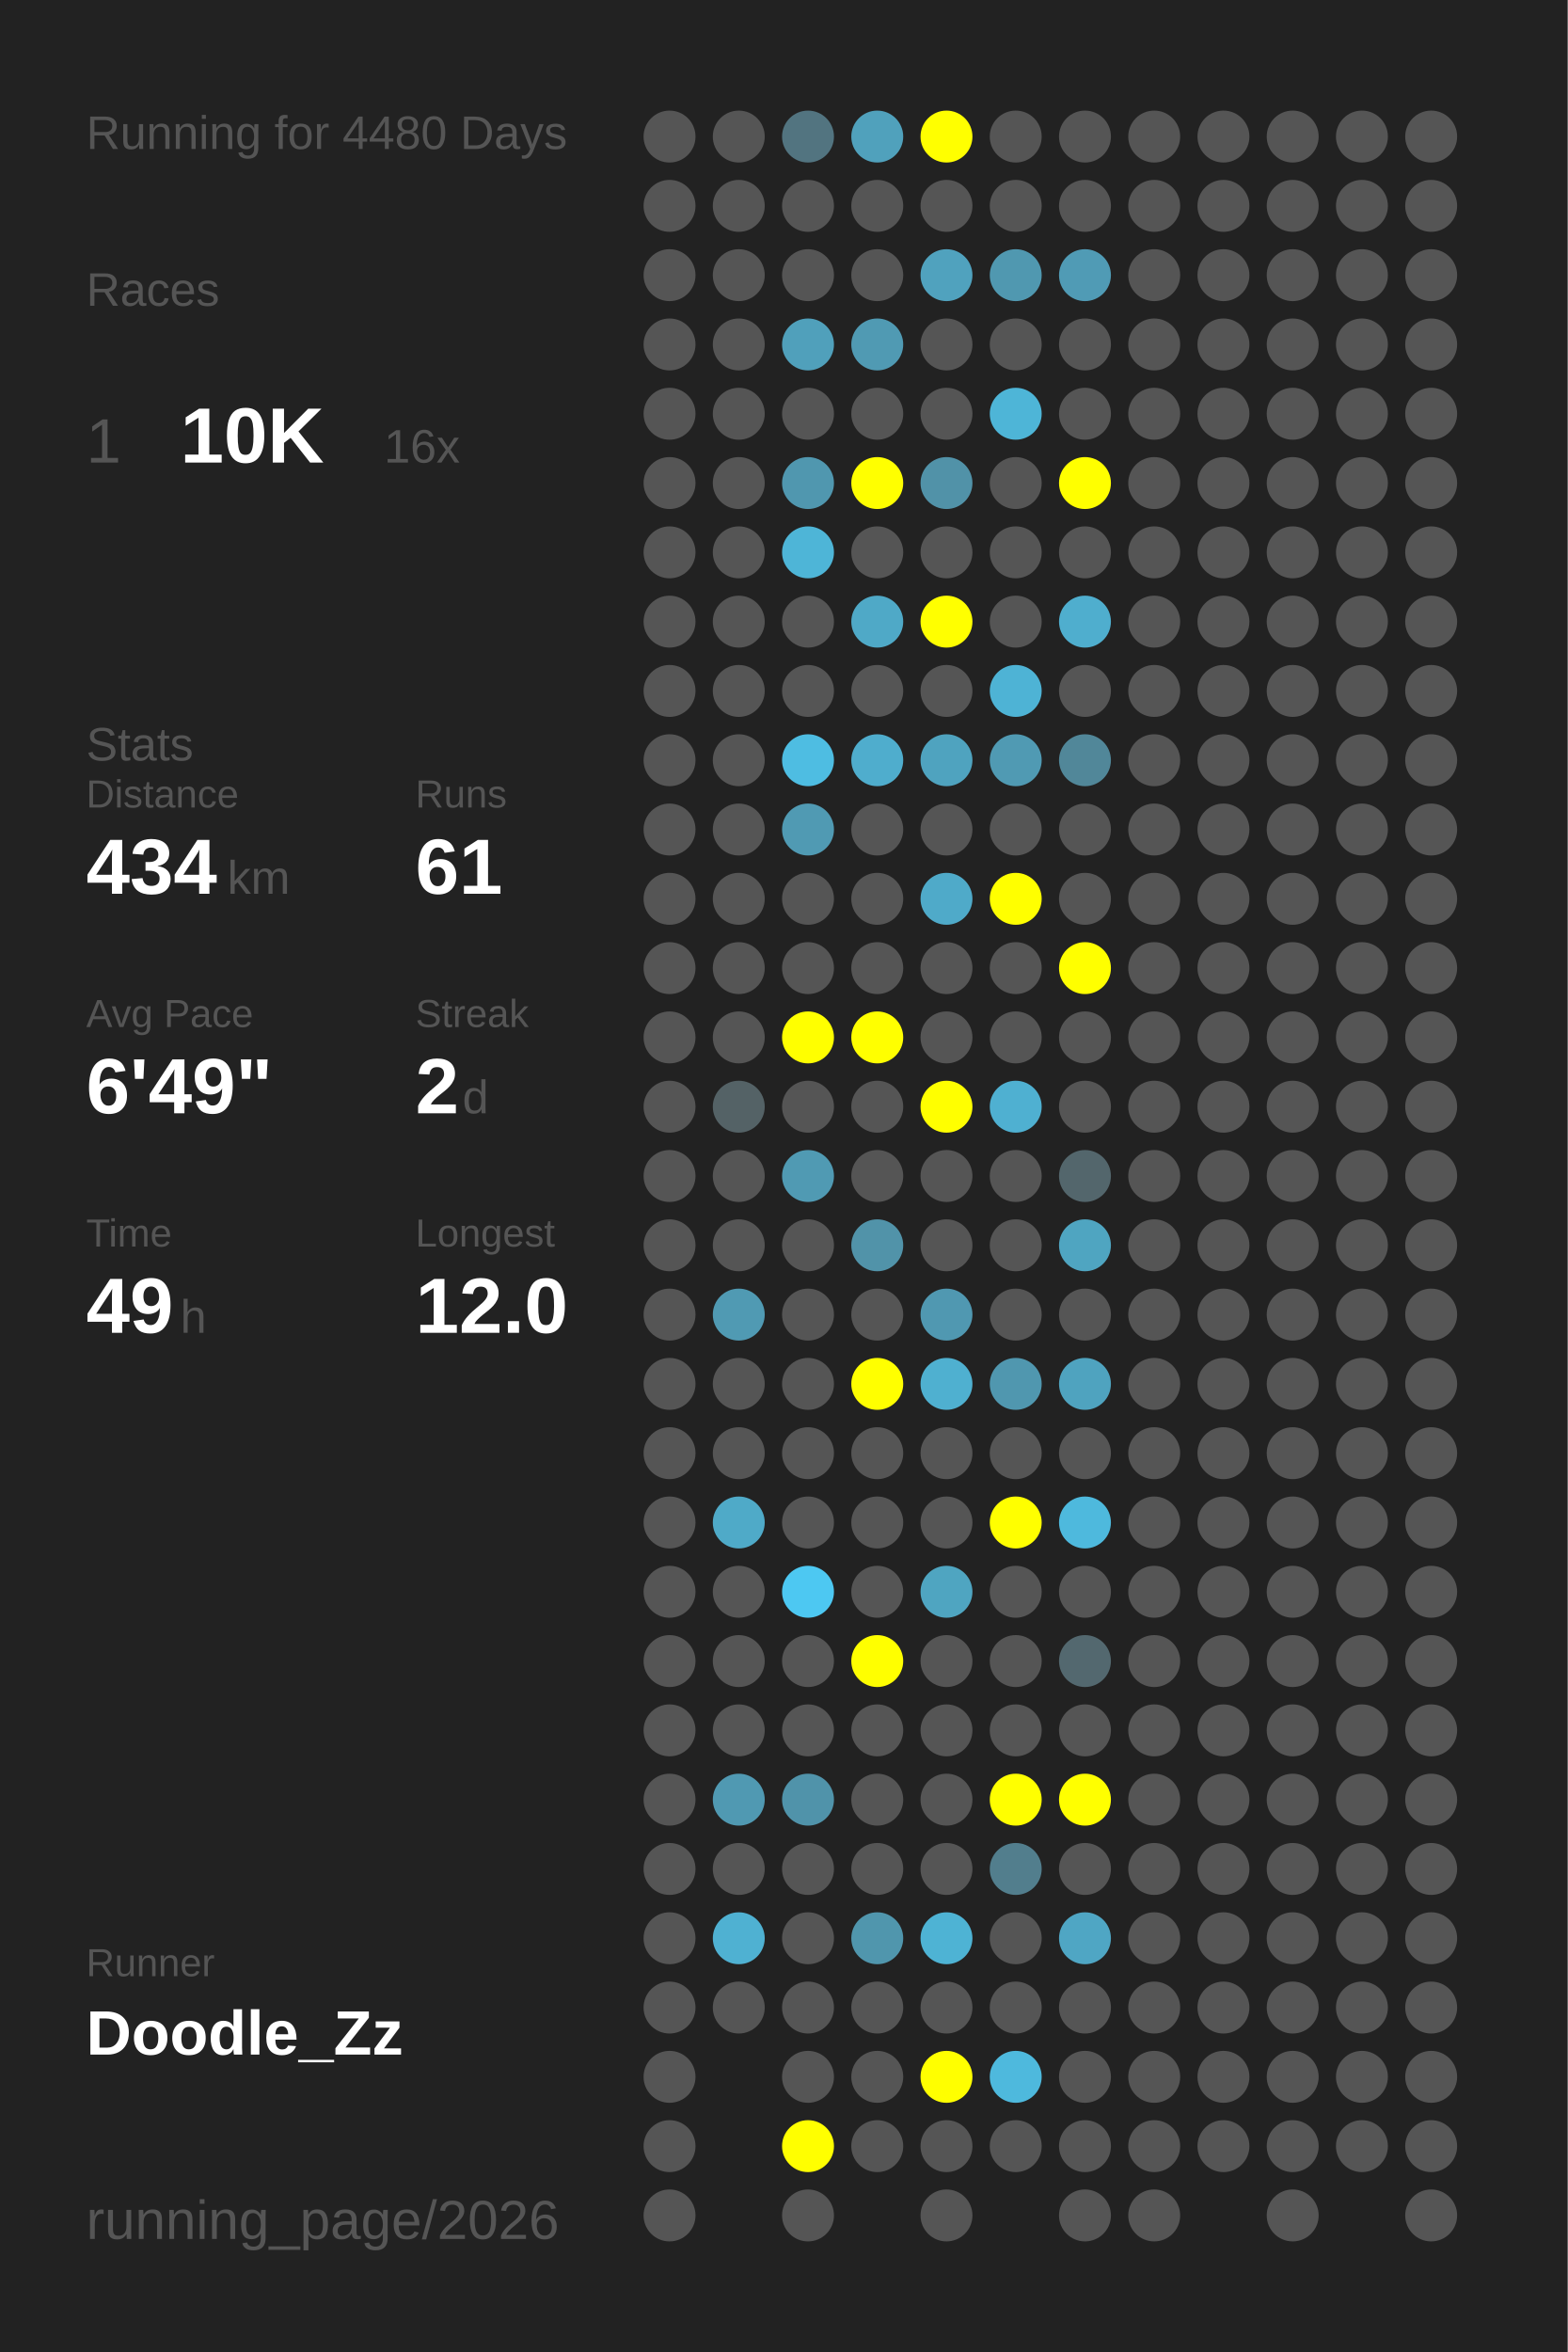
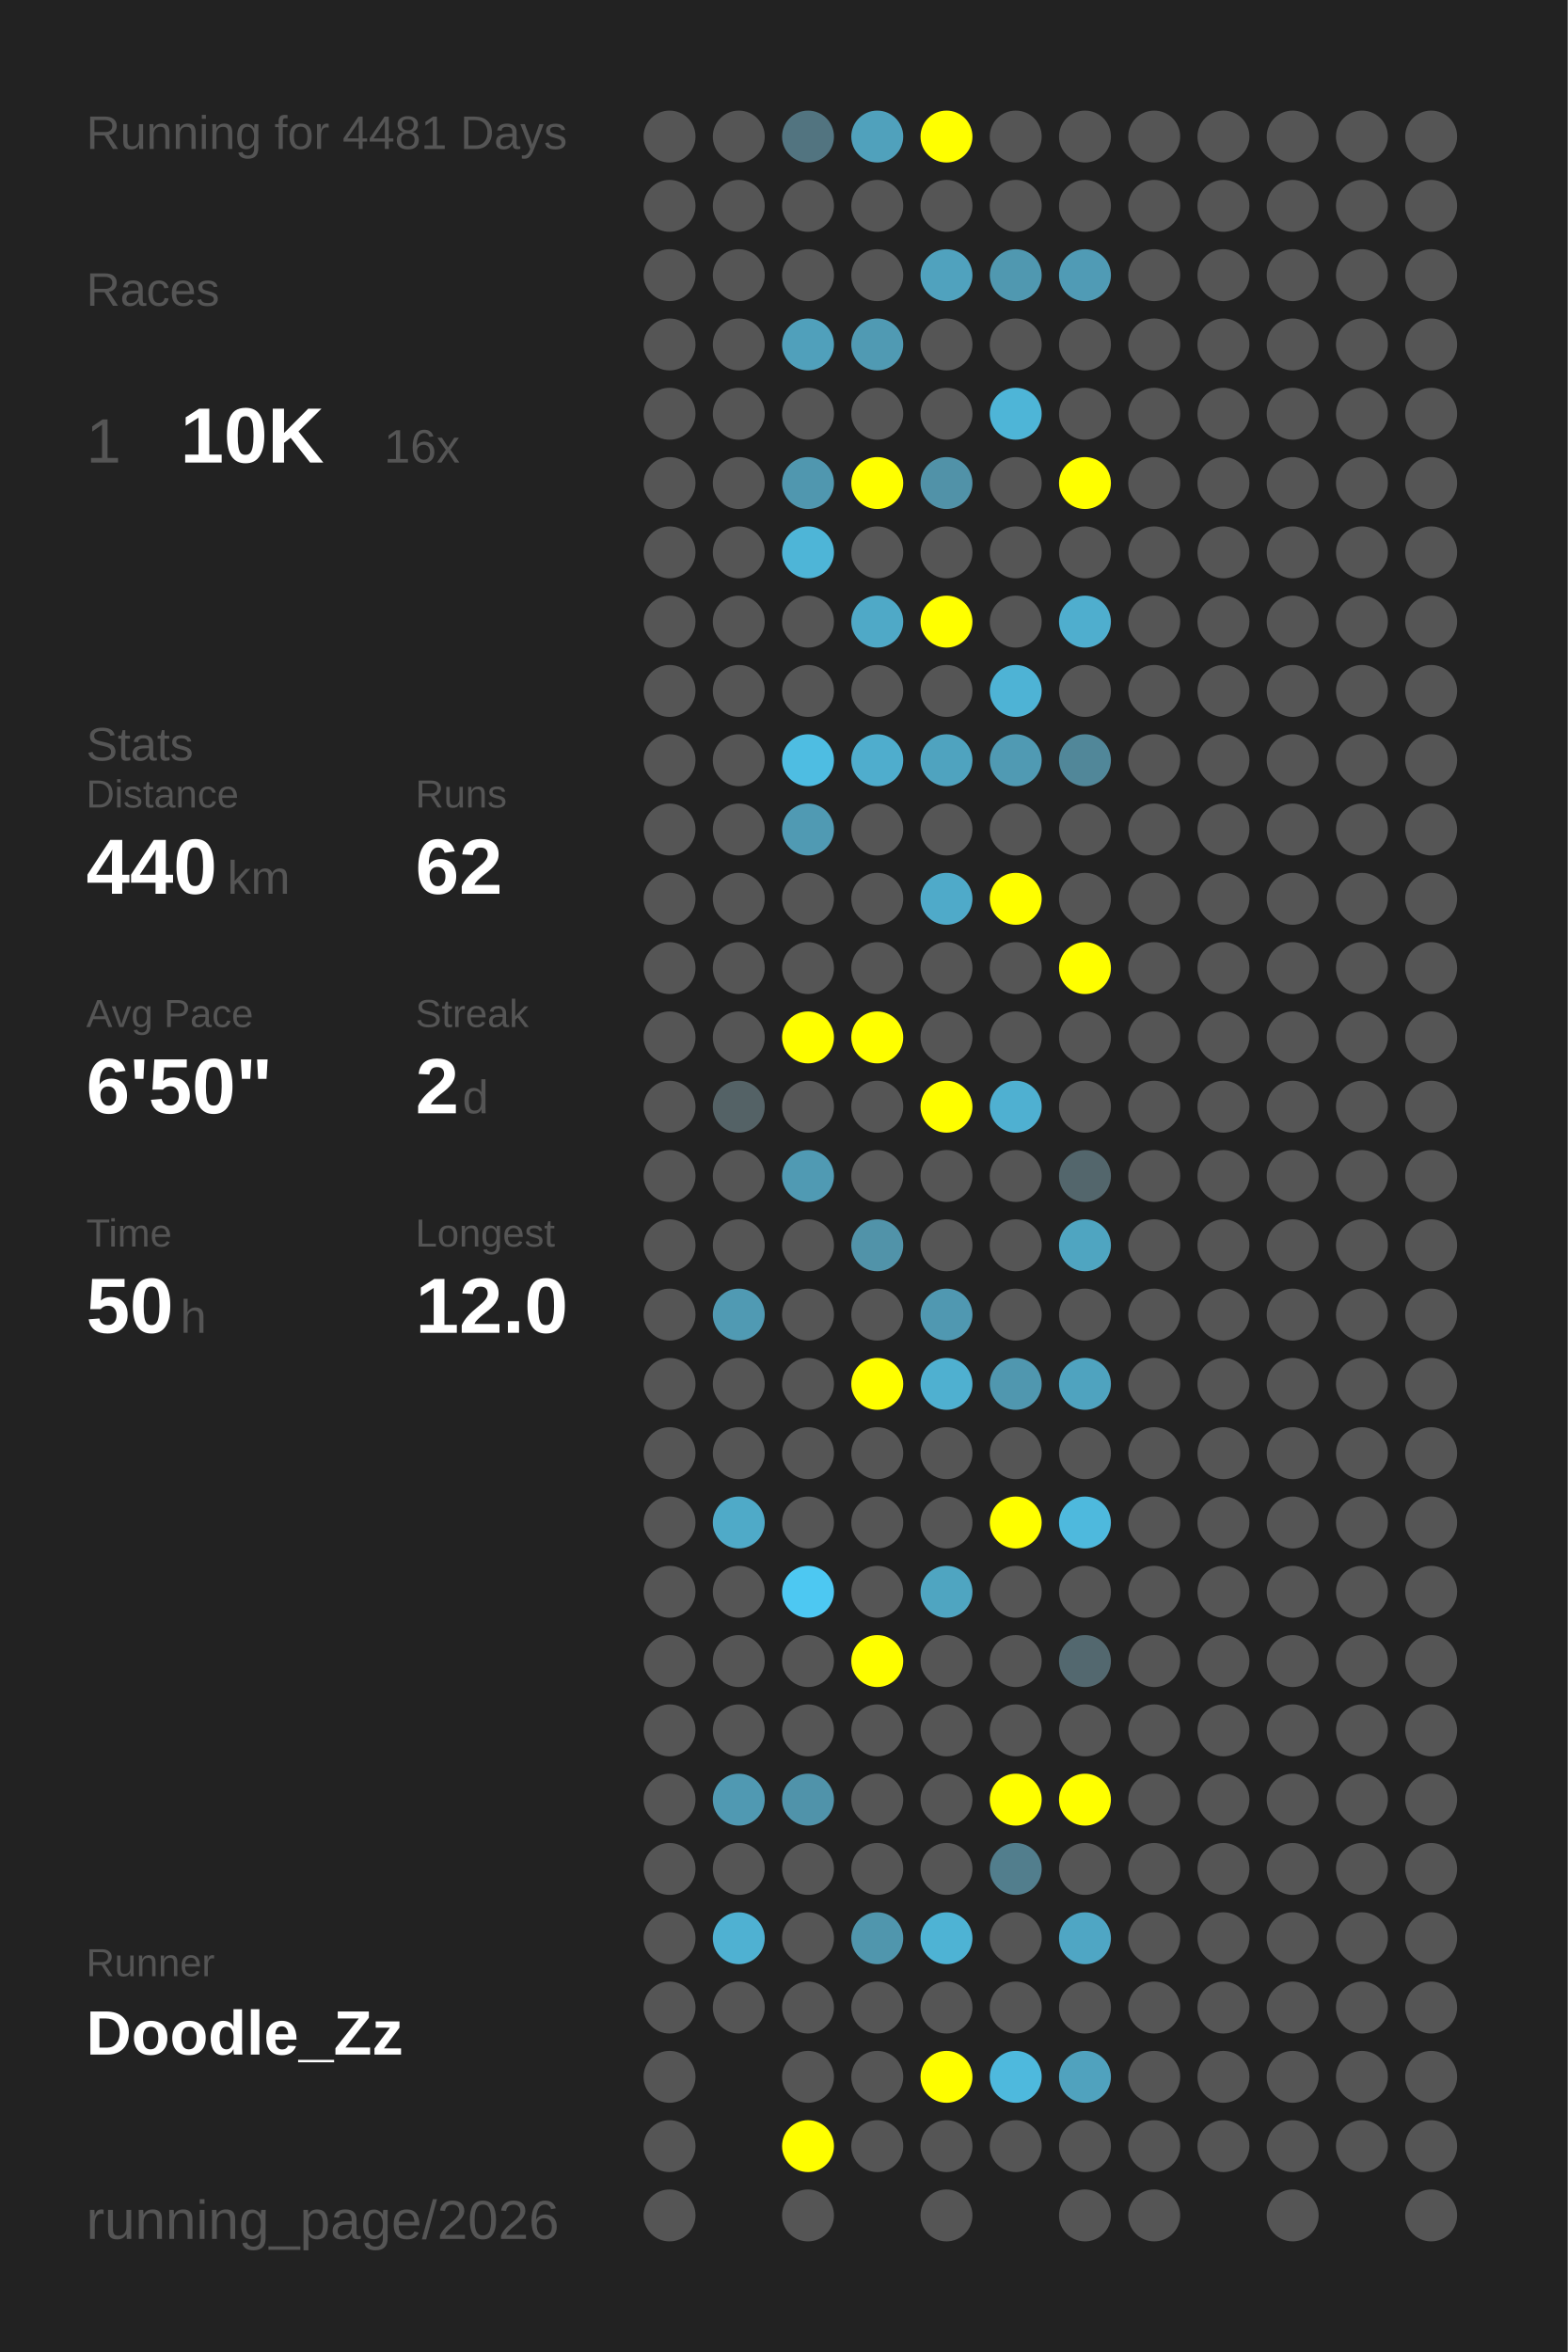
<svg xmlns="http://www.w3.org/2000/svg" baseProfile="full" height="300mm" version="1.1" viewBox="0,0,200,300" width="200mm">
  <defs />
  <rect fill="#222222" height="300" width="200" x="0" y="0" />
-   <text fill="#555555" style="font-size:6px; font-family:Arial;" x="11" y="19">Running for 4480 Days</text>
+   <text fill="#555555" style="font-size:6px; font-family:Arial;" x="11" y="19">Running for 4481 Days</text>
  <text fill="#555555" style="font-size:6px; font-family:Arial;" x="11" y="39">Races</text>
  <text fill="#555555" style="font-size:8px; font-family:Arial;" x="11" y="59">1</text>
  <text fill="#FFFFFF" style="font-size:10px; font-family:Arial; font-weight:bold;" x="23" y="59">10K</text>
  <text fill="#555555" style="font-size:6px; font-family:Arial;" x="49" y="59">16x</text>
  <text fill="#555555" style="font-size:6px; font-family:Arial;" x="11" y="97">Stats</text>
  <text fill="#555555" style="font-size:5px; font-family:Arial;" x="11" y="103">Distance</text>
-   <text fill="#FFFFFF" style="font-size:10px; font-family:Arial; font-weight:bold;" x="11" y="114">434</text>
+   <text fill="#FFFFFF" style="font-size:10px; font-family:Arial; font-weight:bold;" x="11" y="114">440</text>
  <text fill="#555555" style="font-size:6px; font-family:Arial;" x="29" y="114">km</text>
  <text fill="#555555" style="font-size:5px; font-family:Arial;" x="53" y="103">Runs</text>
-   <text fill="#FFFFFF" style="font-size:10px; font-family:Arial; font-weight:bold;" x="53" y="114">61</text>
+   <text fill="#FFFFFF" style="font-size:10px; font-family:Arial; font-weight:bold;" x="53" y="114">62</text>
  <text fill="#555555" style="font-size:5px; font-family:Arial;" x="11" y="131">Avg Pace</text>
-   <text fill="#FFFFFF" style="font-size:10px; font-family:Arial; font-weight:bold;" x="11" y="142">6'49"</text>
+   <text fill="#FFFFFF" style="font-size:10px; font-family:Arial; font-weight:bold;" x="11" y="142">6'50"</text>
  <text fill="#555555" style="font-size:5px; font-family:Arial;" x="53" y="131">Streak</text>
  <text fill="#FFFFFF" style="font-size:10px; font-family:Arial; font-weight:bold;" x="53" y="142">2</text>
  <text fill="#555555" style="font-size:6px; font-family:Arial;" x="59" y="142">d</text>
  <text fill="#555555" style="font-size:5px; font-family:Arial;" x="11" y="159">Time</text>
-   <text fill="#FFFFFF" style="font-size:10px; font-family:Arial; font-weight:bold;" x="11" y="170">49</text>
+   <text fill="#FFFFFF" style="font-size:10px; font-family:Arial; font-weight:bold;" x="11" y="170">50</text>
  <text fill="#555555" style="font-size:6px; font-family:Arial;" x="23" y="170">h</text>
  <text fill="#555555" style="font-size:5px; font-family:Arial;" x="53" y="159">Longest</text>
  <text fill="#FFFFFF" style="font-size:10px; font-family:Arial; font-weight:bold;" x="53" y="170">12.0</text>
  <text fill="#555555" style="font-size:5px; font-family:Arial;" x="11" y="252.065">Runner</text>
  <text fill="#FFFFFF" style="font-size:8px; font-family:Arial; font-weight:bold;" x="11" y="262.065">Doodle_Zz</text>
  <text fill="#555555" style="font-size:7px; font-family:Arial;" x="11" y="285.581">running_page/2026</text>
  <circle cx="85.417" cy="17.419" fill="#555555" r="3.312" />
  <circle cx="85.417" cy="26.258" fill="#555555" r="3.312" />
  <circle cx="85.417" cy="35.097" fill="#555555" r="3.312" />
  <circle cx="85.417" cy="43.935" fill="#555555" r="3.312" />
  <circle cx="85.417" cy="52.774" fill="#555555" r="3.312" />
  <circle cx="85.417" cy="61.613" fill="#555555" r="3.312" />
  <circle cx="85.417" cy="70.452" fill="#555555" r="3.312" />
  <circle cx="85.417" cy="79.29" fill="#555555" r="3.312" />
  <circle cx="85.417" cy="88.129" fill="#555555" r="3.312" />
  <circle cx="85.417" cy="96.968" fill="#555555" r="3.312" />
  <circle cx="85.417" cy="105.806" fill="#555555" r="3.312" />
  <circle cx="85.417" cy="114.645" fill="#555555" r="3.312" />
  <circle cx="85.417" cy="123.484" fill="#555555" r="3.312" />
  <circle cx="85.417" cy="132.323" fill="#555555" r="3.312" />
  <circle cx="85.417" cy="141.161" fill="#555555" r="3.312" />
  <circle cx="85.417" cy="150" fill="#555555" r="3.312" />
  <circle cx="85.417" cy="158.839" fill="#555555" r="3.312" />
  <circle cx="85.417" cy="167.677" fill="#555555" r="3.312" />
  <circle cx="85.417" cy="176.516" fill="#555555" r="3.312" />
  <circle cx="85.417" cy="185.355" fill="#555555" r="3.312" />
  <circle cx="85.417" cy="194.194" fill="#555555" r="3.312" />
  <circle cx="85.417" cy="203.032" fill="#555555" r="3.312" />
  <circle cx="85.417" cy="211.871" fill="#555555" r="3.312" />
  <circle cx="85.417" cy="220.71" fill="#555555" r="3.312" />
  <circle cx="85.417" cy="229.548" fill="#555555" r="3.312" />
  <circle cx="85.417" cy="238.387" fill="#555555" r="3.312" />
  <circle cx="85.417" cy="247.226" fill="#555555" r="3.312" />
  <circle cx="85.417" cy="256.065" fill="#555555" r="3.312" />
  <circle cx="85.417" cy="264.903" fill="#555555" r="3.312" />
  <circle cx="85.417" cy="273.742" fill="#555555" r="3.312" />
  <circle cx="85.417" cy="282.581" fill="#555555" r="3.312" />
  <circle cx="94.25" cy="17.419" fill="#555555" r="3.312" />
  <circle cx="94.25" cy="26.258" fill="#555555" r="3.312" />
  <circle cx="94.25" cy="35.097" fill="#555555" r="3.312" />
  <circle cx="94.25" cy="43.935" fill="#555555" r="3.312" />
  <circle cx="94.25" cy="52.774" fill="#555555" r="3.312" />
  <circle cx="94.25" cy="61.613" fill="#555555" r="3.312" />
  <circle cx="94.25" cy="70.452" fill="#555555" r="3.312" />
  <circle cx="94.25" cy="79.29" fill="#555555" r="3.312" />
  <circle cx="94.25" cy="88.129" fill="#555555" r="3.312" />
  <circle cx="94.25" cy="96.968" fill="#555555" r="3.312" />
  <circle cx="94.25" cy="105.806" fill="#555555" r="3.312" />
  <circle cx="94.25" cy="114.645" fill="#555555" r="3.312" />
  <circle cx="94.25" cy="123.484" fill="#555555" r="3.312" />
  <circle cx="94.25" cy="132.323" fill="#555555" r="3.312" />
  <circle cx="94.25" cy="141.161" fill="#546266" r="3.312" />
  <circle cx="94.25" cy="150" fill="#555555" r="3.312" />
  <circle cx="94.25" cy="158.839" fill="#555555" r="3.312" />
  <circle cx="94.25" cy="167.677" fill="#509ab3" r="3.312" />
  <circle cx="94.25" cy="176.516" fill="#555555" r="3.312" />
  <circle cx="94.25" cy="185.355" fill="#555555" r="3.312" />
  <circle cx="94.25" cy="194.194" fill="#4faac8" r="3.312" />
  <circle cx="94.25" cy="203.032" fill="#555555" r="3.312" />
  <circle cx="94.25" cy="211.871" fill="#555555" r="3.312" />
  <circle cx="94.25" cy="220.71" fill="#555555" r="3.312" />
  <circle cx="94.25" cy="229.548" fill="#5099b2" r="3.312" />
  <circle cx="94.25" cy="238.387" fill="#555555" r="3.312" />
  <circle cx="94.25" cy="247.226" fill="#4fb1d2" r="3.312" />
  <circle cx="94.25" cy="256.065" fill="#555555" r="3.312" />
  <circle cx="103.083" cy="17.419" fill="#527480" r="3.312" />
  <circle cx="103.083" cy="26.258" fill="#555555" r="3.312" />
  <circle cx="103.083" cy="35.097" fill="#555555" r="3.312" />
  <circle cx="103.083" cy="43.935" fill="#50a0bb" r="3.312" />
  <circle cx="103.083" cy="52.774" fill="#555555" r="3.312" />
  <circle cx="103.083" cy="61.613" fill="#5097af" r="3.312" />
  <circle cx="103.083" cy="70.452" fill="#4eb5d7" r="3.312" />
  <circle cx="103.083" cy="79.29" fill="#555555" r="3.312" />
  <circle cx="103.083" cy="88.129" fill="#555555" r="3.312" />
  <circle cx="103.083" cy="96.968" fill="#4ebde2" r="3.312" />
  <circle cx="103.083" cy="105.806" fill="#509ab3" r="3.312" />
  <circle cx="103.083" cy="114.645" fill="#555555" r="3.312" />
  <circle cx="103.083" cy="123.484" fill="#555555" r="3.312" />
  <circle cx="103.083" cy="132.323" fill="#FFFF00" r="3.312" />
  <circle cx="103.083" cy="141.161" fill="#555555" r="3.312" />
  <circle cx="103.083" cy="150" fill="#509ab3" r="3.312" />
  <circle cx="103.083" cy="158.839" fill="#555555" r="3.312" />
  <circle cx="103.083" cy="167.677" fill="#555555" r="3.312" />
  <circle cx="103.083" cy="176.516" fill="#555555" r="3.312" />
  <circle cx="103.083" cy="185.355" fill="#555555" r="3.312" />
  <circle cx="103.083" cy="194.194" fill="#555555" r="3.312" />
  <circle cx="103.083" cy="203.032" fill="#4dc8f2" r="3.312" />
  <circle cx="103.083" cy="211.871" fill="#555555" r="3.312" />
  <circle cx="103.083" cy="220.71" fill="#555555" r="3.312" />
  <circle cx="103.083" cy="229.548" fill="#5093aa" r="3.312" />
  <circle cx="103.083" cy="238.387" fill="#555555" r="3.312" />
  <circle cx="103.083" cy="247.226" fill="#555555" r="3.312" />
  <circle cx="103.083" cy="256.065" fill="#555555" r="3.312" />
  <circle cx="103.083" cy="264.903" fill="#555555" r="3.312" />
  <circle cx="103.083" cy="273.742" fill="#FFFF00" r="3.312" />
  <circle cx="103.083" cy="282.581" fill="#555555" r="3.312" />
  <circle cx="111.917" cy="17.419" fill="#50a1bc" r="3.312" />
  <circle cx="111.917" cy="26.258" fill="#555555" r="3.312" />
  <circle cx="111.917" cy="35.097" fill="#555555" r="3.312" />
  <circle cx="111.917" cy="43.935" fill="#509ab3" r="3.312" />
  <circle cx="111.917" cy="52.774" fill="#555555" r="3.312" />
  <circle cx="111.917" cy="61.613" fill="#FFFF00" r="3.312" />
  <circle cx="111.917" cy="70.452" fill="#555555" r="3.312" />
  <circle cx="111.917" cy="79.29" fill="#4fa9c7" r="3.312" />
  <circle cx="111.917" cy="88.129" fill="#555555" r="3.312" />
  <circle cx="111.917" cy="96.968" fill="#4fadcd" r="3.312" />
  <circle cx="111.917" cy="105.806" fill="#555555" r="3.312" />
  <circle cx="111.917" cy="114.645" fill="#555555" r="3.312" />
  <circle cx="111.917" cy="123.484" fill="#555555" r="3.312" />
  <circle cx="111.917" cy="132.323" fill="#FFFF00" r="3.312" />
  <circle cx="111.917" cy="141.161" fill="#555555" r="3.312" />
  <circle cx="111.917" cy="150" fill="#555555" r="3.312" />
  <circle cx="111.917" cy="158.839" fill="#5193a9" r="3.312" />
  <circle cx="111.917" cy="167.677" fill="#555555" r="3.312" />
  <circle cx="111.917" cy="176.516" fill="#FFFF00" r="3.312" />
  <circle cx="111.917" cy="185.355" fill="#555555" r="3.312" />
  <circle cx="111.917" cy="194.194" fill="#555555" r="3.312" />
  <circle cx="111.917" cy="203.032" fill="#555555" r="3.312" />
  <circle cx="111.917" cy="211.871" fill="#FFFF00" r="3.312" />
  <circle cx="111.917" cy="220.71" fill="#555555" r="3.312" />
  <circle cx="111.917" cy="229.548" fill="#555555" r="3.312" />
  <circle cx="111.917" cy="238.387" fill="#555555" r="3.312" />
  <circle cx="111.917" cy="247.226" fill="#5096ad" r="3.312" />
  <circle cx="111.917" cy="256.065" fill="#555555" r="3.312" />
  <circle cx="111.917" cy="264.903" fill="#555555" r="3.312" />
  <circle cx="111.917" cy="273.742" fill="#555555" r="3.312" />
  <circle cx="120.75" cy="17.419" fill="#FFFF00" r="3.312" />
  <circle cx="120.75" cy="26.258" fill="#555555" r="3.312" />
  <circle cx="120.75" cy="35.097" fill="#50a2be" r="3.312" />
  <circle cx="120.75" cy="43.935" fill="#555555" r="3.312" />
  <circle cx="120.75" cy="52.774" fill="#555555" r="3.312" />
  <circle cx="120.75" cy="61.613" fill="#5192a8" r="3.312" />
  <circle cx="120.75" cy="70.452" fill="#555555" r="3.312" />
  <circle cx="120.75" cy="79.29" fill="#FFFF00" r="3.312" />
  <circle cx="120.75" cy="88.129" fill="#555555" r="3.312" />
  <circle cx="120.75" cy="96.968" fill="#4fa3bf" r="3.312" />
  <circle cx="120.75" cy="105.806" fill="#555555" r="3.312" />
  <circle cx="120.75" cy="114.645" fill="#4faac9" r="3.312" />
  <circle cx="120.75" cy="123.484" fill="#555555" r="3.312" />
  <circle cx="120.75" cy="132.323" fill="#555555" r="3.312" />
  <circle cx="120.75" cy="141.161" fill="#FFFF00" r="3.312" />
  <circle cx="120.75" cy="150" fill="#555555" r="3.312" />
  <circle cx="120.75" cy="158.839" fill="#555555" r="3.312" />
  <circle cx="120.75" cy="167.677" fill="#5098b1" r="3.312" />
  <circle cx="120.75" cy="176.516" fill="#4fb0d0" r="3.312" />
  <circle cx="120.75" cy="185.355" fill="#555555" r="3.312" />
  <circle cx="120.75" cy="194.194" fill="#555555" r="3.312" />
  <circle cx="120.75" cy="203.032" fill="#4fa5c1" r="3.312" />
  <circle cx="120.75" cy="211.871" fill="#555555" r="3.312" />
  <circle cx="120.75" cy="220.71" fill="#555555" r="3.312" />
  <circle cx="120.75" cy="229.548" fill="#555555" r="3.312" />
  <circle cx="120.75" cy="238.387" fill="#555555" r="3.312" />
  <circle cx="120.75" cy="247.226" fill="#4eb3d4" r="3.312" />
  <circle cx="120.75" cy="256.065" fill="#555555" r="3.312" />
  <circle cx="120.75" cy="264.903" fill="#FFFF00" r="3.312" />
  <circle cx="120.75" cy="273.742" fill="#555555" r="3.312" />
  <circle cx="120.75" cy="282.581" fill="#555555" r="3.312" />
  <circle cx="129.583" cy="17.419" fill="#555555" r="3.312" />
  <circle cx="129.583" cy="26.258" fill="#555555" r="3.312" />
  <circle cx="129.583" cy="35.097" fill="#5098b0" r="3.312" />
  <circle cx="129.583" cy="43.935" fill="#555555" r="3.312" />
  <circle cx="129.583" cy="52.774" fill="#4eb5d7" r="3.312" />
  <circle cx="129.583" cy="61.613" fill="#555555" r="3.312" />
  <circle cx="129.583" cy="70.452" fill="#555555" r="3.312" />
  <circle cx="129.583" cy="79.29" fill="#555555" r="3.312" />
  <circle cx="129.583" cy="88.129" fill="#4eb3d5" r="3.312" />
  <circle cx="129.583" cy="96.968" fill="#509ab3" r="3.312" />
  <circle cx="129.583" cy="105.806" fill="#555555" r="3.312" />
  <circle cx="129.583" cy="114.645" fill="#FFFF00" r="3.312" />
  <circle cx="129.583" cy="123.484" fill="#555555" r="3.312" />
  <circle cx="129.583" cy="132.323" fill="#555555" r="3.312" />
  <circle cx="129.583" cy="141.161" fill="#4fb0d1" r="3.312" />
  <circle cx="129.583" cy="150" fill="#555555" r="3.312" />
  <circle cx="129.583" cy="158.839" fill="#555555" r="3.312" />
  <circle cx="129.583" cy="167.677" fill="#555555" r="3.312" />
  <circle cx="129.583" cy="176.516" fill="#5097af" r="3.312" />
  <circle cx="129.583" cy="185.355" fill="#555555" r="3.312" />
  <circle cx="129.583" cy="194.194" fill="#FFFF00" r="3.312" />
  <circle cx="129.583" cy="203.032" fill="#555555" r="3.312" />
  <circle cx="129.583" cy="211.871" fill="#555555" r="3.312" />
  <circle cx="129.583" cy="220.71" fill="#555555" r="3.312" />
  <circle cx="129.583" cy="229.548" fill="#FFFF00" r="3.312" />
  <circle cx="129.583" cy="238.387" fill="#527e8d" r="3.312" />
  <circle cx="129.583" cy="247.226" fill="#555555" r="3.312" />
  <circle cx="129.583" cy="256.065" fill="#555555" r="3.312" />
  <circle cx="129.583" cy="264.903" fill="#4eb9dd" r="3.312" />
  <circle cx="129.583" cy="273.742" fill="#555555" r="3.312" />
  <circle cx="138.417" cy="17.419" fill="#555555" r="3.312" />
  <circle cx="138.417" cy="26.258" fill="#555555" r="3.312" />
  <circle cx="138.417" cy="35.097" fill="#509bb5" r="3.312" />
  <circle cx="138.417" cy="43.935" fill="#555555" r="3.312" />
  <circle cx="138.417" cy="52.774" fill="#555555" r="3.312" />
  <circle cx="138.417" cy="61.613" fill="#FFFF00" r="3.312" />
  <circle cx="138.417" cy="70.452" fill="#555555" r="3.312" />
  <circle cx="138.417" cy="79.29" fill="#4faece" r="3.312" />
  <circle cx="138.417" cy="88.129" fill="#555555" r="3.312" />
  <circle cx="138.417" cy="96.968" fill="#518799" r="3.312" />
  <circle cx="138.417" cy="105.806" fill="#555555" r="3.312" />
  <circle cx="138.417" cy="114.645" fill="#555555" r="3.312" />
  <circle cx="138.417" cy="123.484" fill="#FFFF00" r="3.312" />
  <circle cx="138.417" cy="132.323" fill="#555555" r="3.312" />
  <circle cx="138.417" cy="141.161" fill="#555555" r="3.312" />
  <circle cx="138.417" cy="150" fill="#53666c" r="3.312" />
  <circle cx="138.417" cy="158.839" fill="#4fa5c1" r="3.312" />
  <circle cx="138.417" cy="167.677" fill="#555555" r="3.312" />
  <circle cx="138.417" cy="176.516" fill="#4fa3bf" r="3.312" />
  <circle cx="138.417" cy="185.355" fill="#555555" r="3.312" />
  <circle cx="138.417" cy="194.194" fill="#4eb9dd" r="3.312" />
  <circle cx="138.417" cy="203.032" fill="#555555" r="3.312" />
  <circle cx="138.417" cy="211.871" fill="#53686f" r="3.312" />
  <circle cx="138.417" cy="220.71" fill="#555555" r="3.312" />
  <circle cx="138.417" cy="229.548" fill="#FFFF00" r="3.312" />
  <circle cx="138.417" cy="238.387" fill="#555555" r="3.312" />
  <circle cx="138.417" cy="247.226" fill="#4fa6c4" r="3.312" />
  <circle cx="138.417" cy="256.065" fill="#555555" r="3.312" />
-   <circle cx="138.417" cy="264.903" fill="#555555" r="3.312" />
+   <circle cx="138.417" cy="264.903" fill="#50a2be" r="3.312" />
  <circle cx="138.417" cy="273.742" fill="#555555" r="3.312" />
  <circle cx="138.417" cy="282.581" fill="#555555" r="3.312" />
  <circle cx="147.25" cy="17.419" fill="#555555" r="3.312" />
  <circle cx="147.25" cy="26.258" fill="#555555" r="3.312" />
  <circle cx="147.25" cy="35.097" fill="#555555" r="3.312" />
  <circle cx="147.25" cy="43.935" fill="#555555" r="3.312" />
  <circle cx="147.25" cy="52.774" fill="#555555" r="3.312" />
  <circle cx="147.25" cy="61.613" fill="#555555" r="3.312" />
  <circle cx="147.25" cy="70.452" fill="#555555" r="3.312" />
  <circle cx="147.25" cy="79.29" fill="#555555" r="3.312" />
  <circle cx="147.25" cy="88.129" fill="#555555" r="3.312" />
  <circle cx="147.25" cy="96.968" fill="#555555" r="3.312" />
  <circle cx="147.25" cy="105.806" fill="#555555" r="3.312" />
  <circle cx="147.25" cy="114.645" fill="#555555" r="3.312" />
  <circle cx="147.25" cy="123.484" fill="#555555" r="3.312" />
  <circle cx="147.25" cy="132.323" fill="#555555" r="3.312" />
  <circle cx="147.25" cy="141.161" fill="#555555" r="3.312" />
  <circle cx="147.25" cy="150" fill="#555555" r="3.312" />
  <circle cx="147.25" cy="158.839" fill="#555555" r="3.312" />
  <circle cx="147.25" cy="167.677" fill="#555555" r="3.312" />
  <circle cx="147.25" cy="176.516" fill="#555555" r="3.312" />
  <circle cx="147.25" cy="185.355" fill="#555555" r="3.312" />
  <circle cx="147.25" cy="194.194" fill="#555555" r="3.312" />
  <circle cx="147.25" cy="203.032" fill="#555555" r="3.312" />
  <circle cx="147.25" cy="211.871" fill="#555555" r="3.312" />
  <circle cx="147.25" cy="220.71" fill="#555555" r="3.312" />
  <circle cx="147.25" cy="229.548" fill="#555555" r="3.312" />
  <circle cx="147.25" cy="238.387" fill="#555555" r="3.312" />
  <circle cx="147.25" cy="247.226" fill="#555555" r="3.312" />
  <circle cx="147.25" cy="256.065" fill="#555555" r="3.312" />
  <circle cx="147.25" cy="264.903" fill="#555555" r="3.312" />
  <circle cx="147.25" cy="273.742" fill="#555555" r="3.312" />
  <circle cx="147.25" cy="282.581" fill="#555555" r="3.312" />
  <circle cx="156.083" cy="17.419" fill="#555555" r="3.312" />
  <circle cx="156.083" cy="26.258" fill="#555555" r="3.312" />
  <circle cx="156.083" cy="35.097" fill="#555555" r="3.312" />
  <circle cx="156.083" cy="43.935" fill="#555555" r="3.312" />
  <circle cx="156.083" cy="52.774" fill="#555555" r="3.312" />
  <circle cx="156.083" cy="61.613" fill="#555555" r="3.312" />
  <circle cx="156.083" cy="70.452" fill="#555555" r="3.312" />
  <circle cx="156.083" cy="79.29" fill="#555555" r="3.312" />
  <circle cx="156.083" cy="88.129" fill="#555555" r="3.312" />
  <circle cx="156.083" cy="96.968" fill="#555555" r="3.312" />
  <circle cx="156.083" cy="105.806" fill="#555555" r="3.312" />
  <circle cx="156.083" cy="114.645" fill="#555555" r="3.312" />
  <circle cx="156.083" cy="123.484" fill="#555555" r="3.312" />
  <circle cx="156.083" cy="132.323" fill="#555555" r="3.312" />
  <circle cx="156.083" cy="141.161" fill="#555555" r="3.312" />
  <circle cx="156.083" cy="150" fill="#555555" r="3.312" />
  <circle cx="156.083" cy="158.839" fill="#555555" r="3.312" />
  <circle cx="156.083" cy="167.677" fill="#555555" r="3.312" />
  <circle cx="156.083" cy="176.516" fill="#555555" r="3.312" />
  <circle cx="156.083" cy="185.355" fill="#555555" r="3.312" />
  <circle cx="156.083" cy="194.194" fill="#555555" r="3.312" />
  <circle cx="156.083" cy="203.032" fill="#555555" r="3.312" />
  <circle cx="156.083" cy="211.871" fill="#555555" r="3.312" />
  <circle cx="156.083" cy="220.71" fill="#555555" r="3.312" />
  <circle cx="156.083" cy="229.548" fill="#555555" r="3.312" />
  <circle cx="156.083" cy="238.387" fill="#555555" r="3.312" />
  <circle cx="156.083" cy="247.226" fill="#555555" r="3.312" />
  <circle cx="156.083" cy="256.065" fill="#555555" r="3.312" />
  <circle cx="156.083" cy="264.903" fill="#555555" r="3.312" />
  <circle cx="156.083" cy="273.742" fill="#555555" r="3.312" />
  <circle cx="164.917" cy="17.419" fill="#555555" r="3.312" />
  <circle cx="164.917" cy="26.258" fill="#555555" r="3.312" />
  <circle cx="164.917" cy="35.097" fill="#555555" r="3.312" />
  <circle cx="164.917" cy="43.935" fill="#555555" r="3.312" />
  <circle cx="164.917" cy="52.774" fill="#555555" r="3.312" />
  <circle cx="164.917" cy="61.613" fill="#555555" r="3.312" />
  <circle cx="164.917" cy="70.452" fill="#555555" r="3.312" />
  <circle cx="164.917" cy="79.29" fill="#555555" r="3.312" />
  <circle cx="164.917" cy="88.129" fill="#555555" r="3.312" />
  <circle cx="164.917" cy="96.968" fill="#555555" r="3.312" />
  <circle cx="164.917" cy="105.806" fill="#555555" r="3.312" />
  <circle cx="164.917" cy="114.645" fill="#555555" r="3.312" />
  <circle cx="164.917" cy="123.484" fill="#555555" r="3.312" />
  <circle cx="164.917" cy="132.323" fill="#555555" r="3.312" />
  <circle cx="164.917" cy="141.161" fill="#555555" r="3.312" />
  <circle cx="164.917" cy="150" fill="#555555" r="3.312" />
  <circle cx="164.917" cy="158.839" fill="#555555" r="3.312" />
  <circle cx="164.917" cy="167.677" fill="#555555" r="3.312" />
  <circle cx="164.917" cy="176.516" fill="#555555" r="3.312" />
  <circle cx="164.917" cy="185.355" fill="#555555" r="3.312" />
  <circle cx="164.917" cy="194.194" fill="#555555" r="3.312" />
  <circle cx="164.917" cy="203.032" fill="#555555" r="3.312" />
  <circle cx="164.917" cy="211.871" fill="#555555" r="3.312" />
  <circle cx="164.917" cy="220.71" fill="#555555" r="3.312" />
  <circle cx="164.917" cy="229.548" fill="#555555" r="3.312" />
  <circle cx="164.917" cy="238.387" fill="#555555" r="3.312" />
  <circle cx="164.917" cy="247.226" fill="#555555" r="3.312" />
  <circle cx="164.917" cy="256.065" fill="#555555" r="3.312" />
  <circle cx="164.917" cy="264.903" fill="#555555" r="3.312" />
  <circle cx="164.917" cy="273.742" fill="#555555" r="3.312" />
  <circle cx="164.917" cy="282.581" fill="#555555" r="3.312" />
  <circle cx="173.75" cy="17.419" fill="#555555" r="3.312" />
  <circle cx="173.75" cy="26.258" fill="#555555" r="3.312" />
  <circle cx="173.75" cy="35.097" fill="#555555" r="3.312" />
  <circle cx="173.75" cy="43.935" fill="#555555" r="3.312" />
  <circle cx="173.75" cy="52.774" fill="#555555" r="3.312" />
  <circle cx="173.75" cy="61.613" fill="#555555" r="3.312" />
  <circle cx="173.75" cy="70.452" fill="#555555" r="3.312" />
  <circle cx="173.75" cy="79.29" fill="#555555" r="3.312" />
  <circle cx="173.75" cy="88.129" fill="#555555" r="3.312" />
  <circle cx="173.75" cy="96.968" fill="#555555" r="3.312" />
  <circle cx="173.75" cy="105.806" fill="#555555" r="3.312" />
  <circle cx="173.75" cy="114.645" fill="#555555" r="3.312" />
  <circle cx="173.75" cy="123.484" fill="#555555" r="3.312" />
  <circle cx="173.75" cy="132.323" fill="#555555" r="3.312" />
  <circle cx="173.75" cy="141.161" fill="#555555" r="3.312" />
  <circle cx="173.75" cy="150" fill="#555555" r="3.312" />
  <circle cx="173.75" cy="158.839" fill="#555555" r="3.312" />
  <circle cx="173.75" cy="167.677" fill="#555555" r="3.312" />
  <circle cx="173.75" cy="176.516" fill="#555555" r="3.312" />
  <circle cx="173.75" cy="185.355" fill="#555555" r="3.312" />
  <circle cx="173.75" cy="194.194" fill="#555555" r="3.312" />
  <circle cx="173.75" cy="203.032" fill="#555555" r="3.312" />
  <circle cx="173.75" cy="211.871" fill="#555555" r="3.312" />
  <circle cx="173.75" cy="220.71" fill="#555555" r="3.312" />
  <circle cx="173.75" cy="229.548" fill="#555555" r="3.312" />
  <circle cx="173.75" cy="238.387" fill="#555555" r="3.312" />
  <circle cx="173.75" cy="247.226" fill="#555555" r="3.312" />
  <circle cx="173.75" cy="256.065" fill="#555555" r="3.312" />
  <circle cx="173.75" cy="264.903" fill="#555555" r="3.312" />
  <circle cx="173.75" cy="273.742" fill="#555555" r="3.312" />
  <circle cx="182.583" cy="17.419" fill="#555555" r="3.312" />
  <circle cx="182.583" cy="26.258" fill="#555555" r="3.312" />
  <circle cx="182.583" cy="35.097" fill="#555555" r="3.312" />
  <circle cx="182.583" cy="43.935" fill="#555555" r="3.312" />
  <circle cx="182.583" cy="52.774" fill="#555555" r="3.312" />
  <circle cx="182.583" cy="61.613" fill="#555555" r="3.312" />
  <circle cx="182.583" cy="70.452" fill="#555555" r="3.312" />
  <circle cx="182.583" cy="79.29" fill="#555555" r="3.312" />
  <circle cx="182.583" cy="88.129" fill="#555555" r="3.312" />
  <circle cx="182.583" cy="96.968" fill="#555555" r="3.312" />
  <circle cx="182.583" cy="105.806" fill="#555555" r="3.312" />
  <circle cx="182.583" cy="114.645" fill="#555555" r="3.312" />
  <circle cx="182.583" cy="123.484" fill="#555555" r="3.312" />
  <circle cx="182.583" cy="132.323" fill="#555555" r="3.312" />
  <circle cx="182.583" cy="141.161" fill="#555555" r="3.312" />
  <circle cx="182.583" cy="150" fill="#555555" r="3.312" />
  <circle cx="182.583" cy="158.839" fill="#555555" r="3.312" />
  <circle cx="182.583" cy="167.677" fill="#555555" r="3.312" />
  <circle cx="182.583" cy="176.516" fill="#555555" r="3.312" />
  <circle cx="182.583" cy="185.355" fill="#555555" r="3.312" />
  <circle cx="182.583" cy="194.194" fill="#555555" r="3.312" />
  <circle cx="182.583" cy="203.032" fill="#555555" r="3.312" />
  <circle cx="182.583" cy="211.871" fill="#555555" r="3.312" />
  <circle cx="182.583" cy="220.71" fill="#555555" r="3.312" />
  <circle cx="182.583" cy="229.548" fill="#555555" r="3.312" />
  <circle cx="182.583" cy="238.387" fill="#555555" r="3.312" />
  <circle cx="182.583" cy="247.226" fill="#555555" r="3.312" />
  <circle cx="182.583" cy="256.065" fill="#555555" r="3.312" />
  <circle cx="182.583" cy="264.903" fill="#555555" r="3.312" />
  <circle cx="182.583" cy="273.742" fill="#555555" r="3.312" />
  <circle cx="182.583" cy="282.581" fill="#555555" r="3.312" />
</svg>
